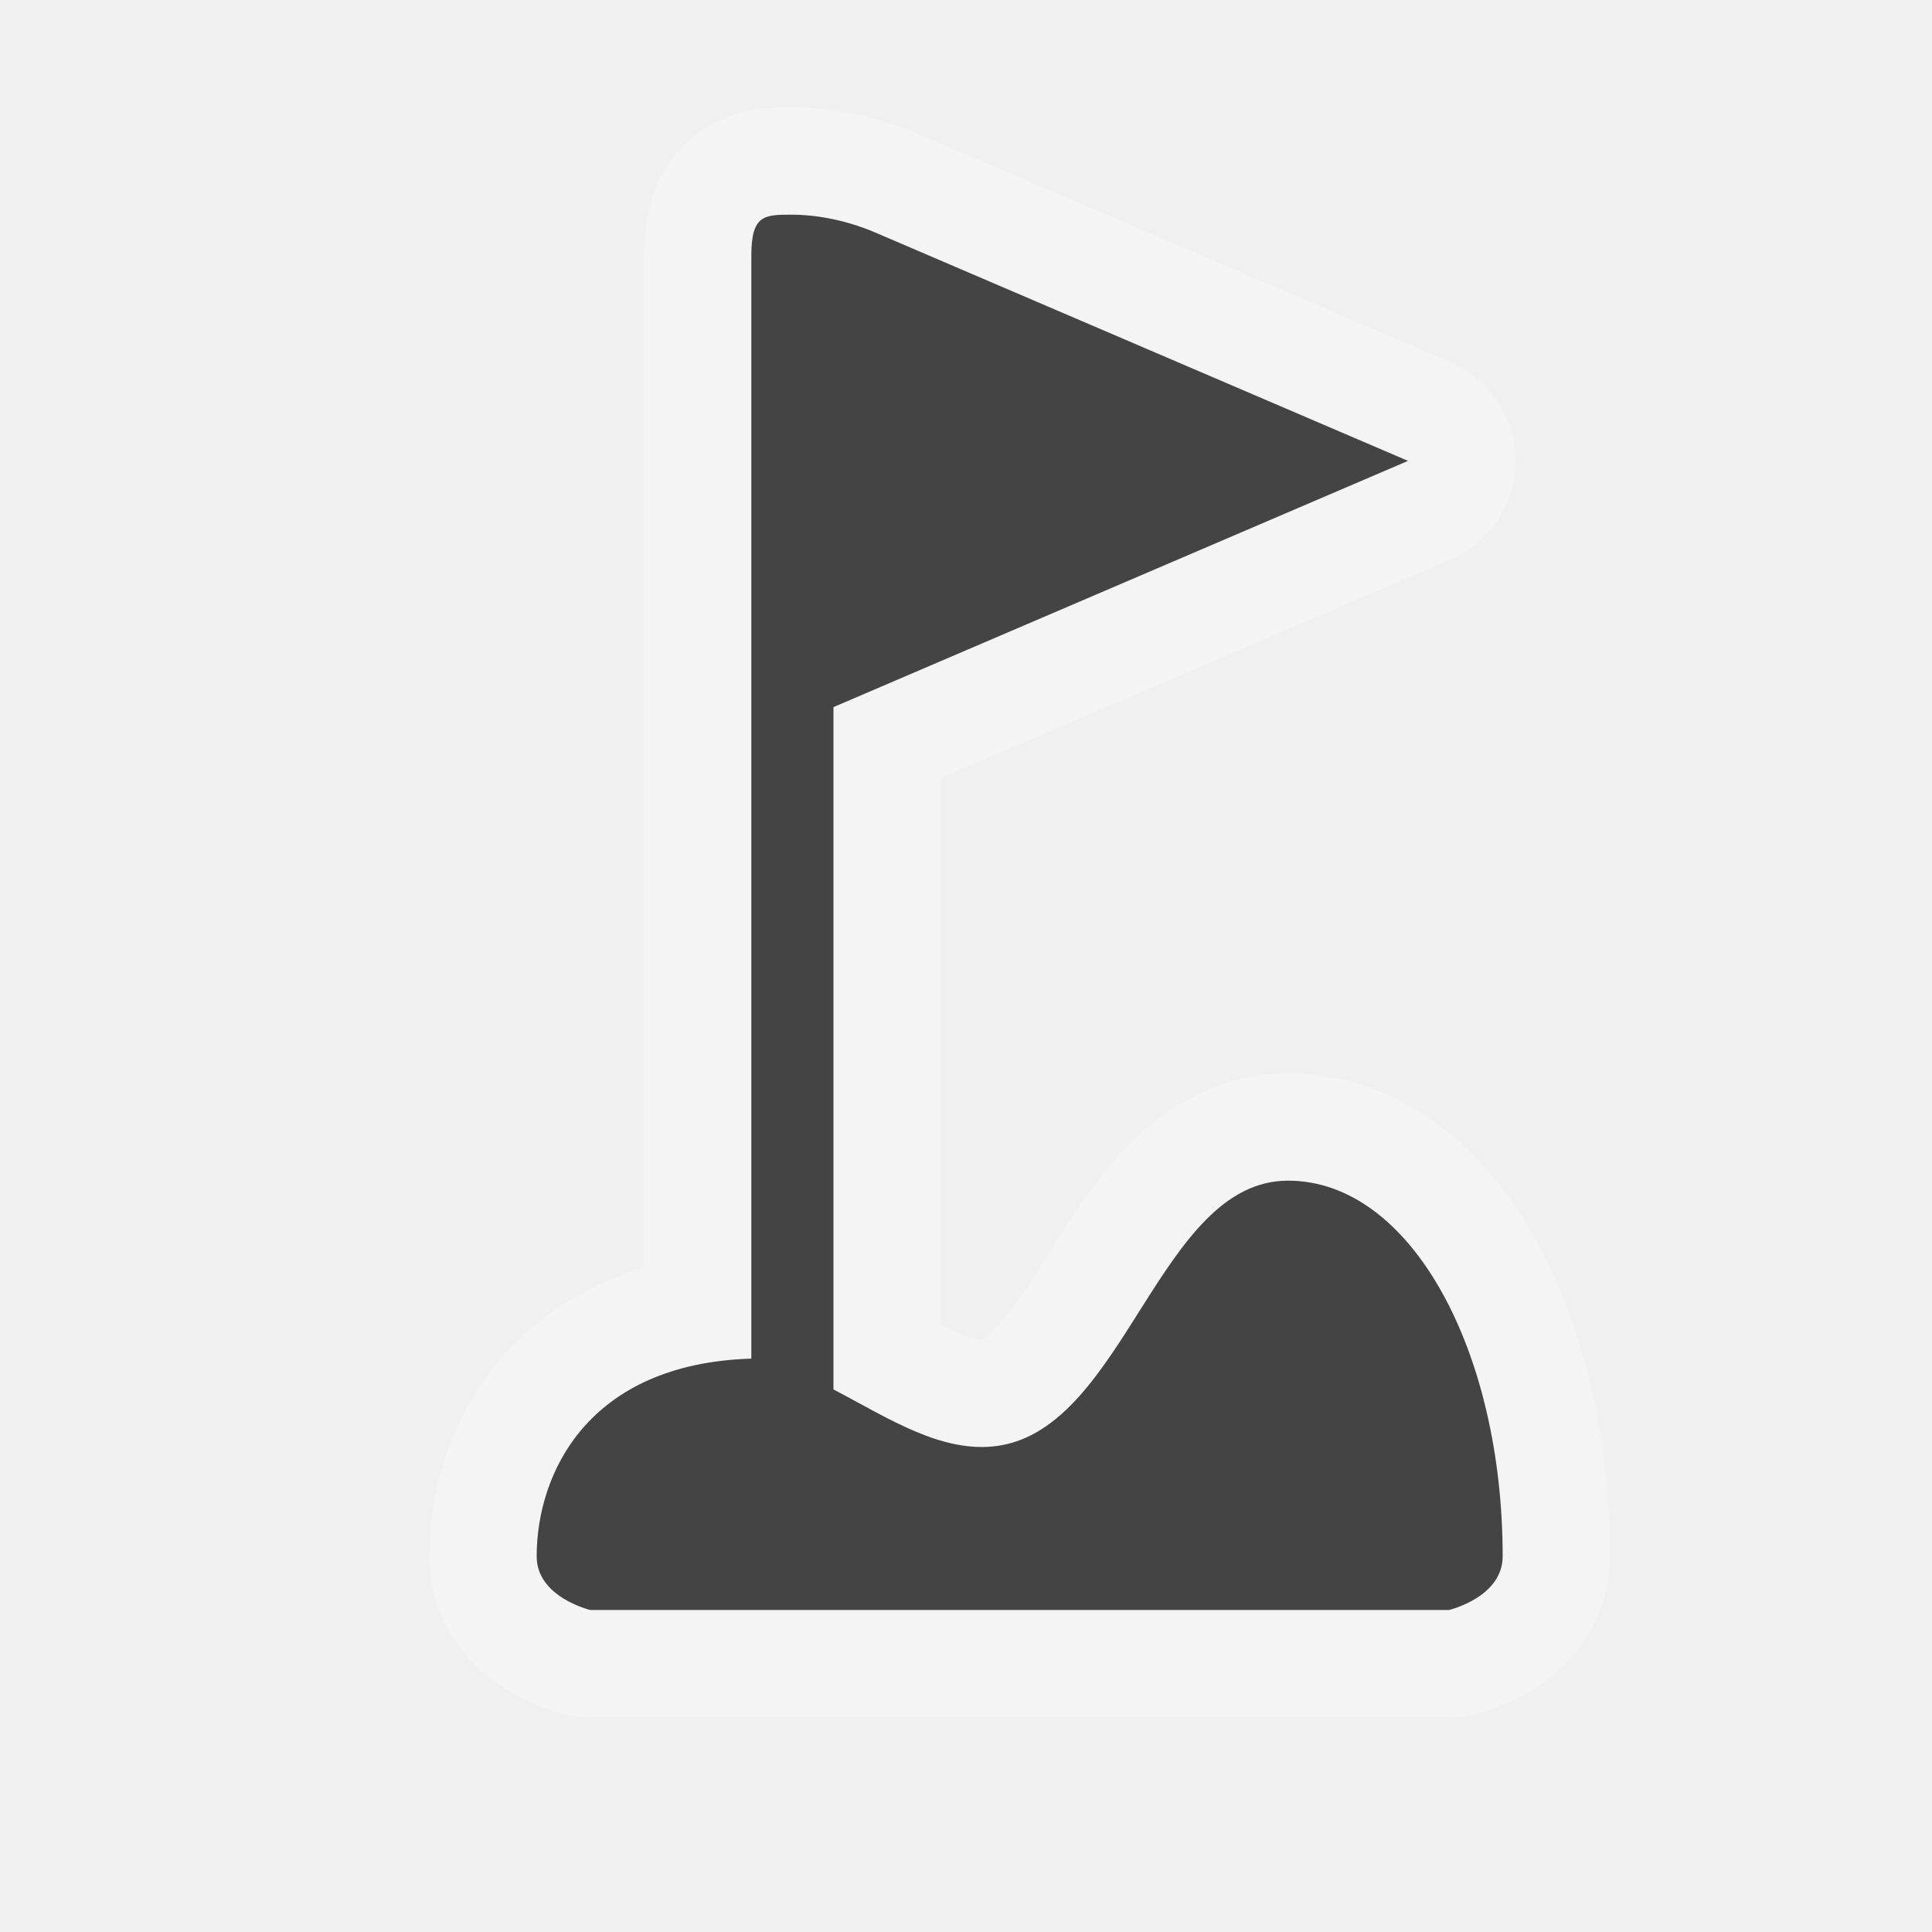
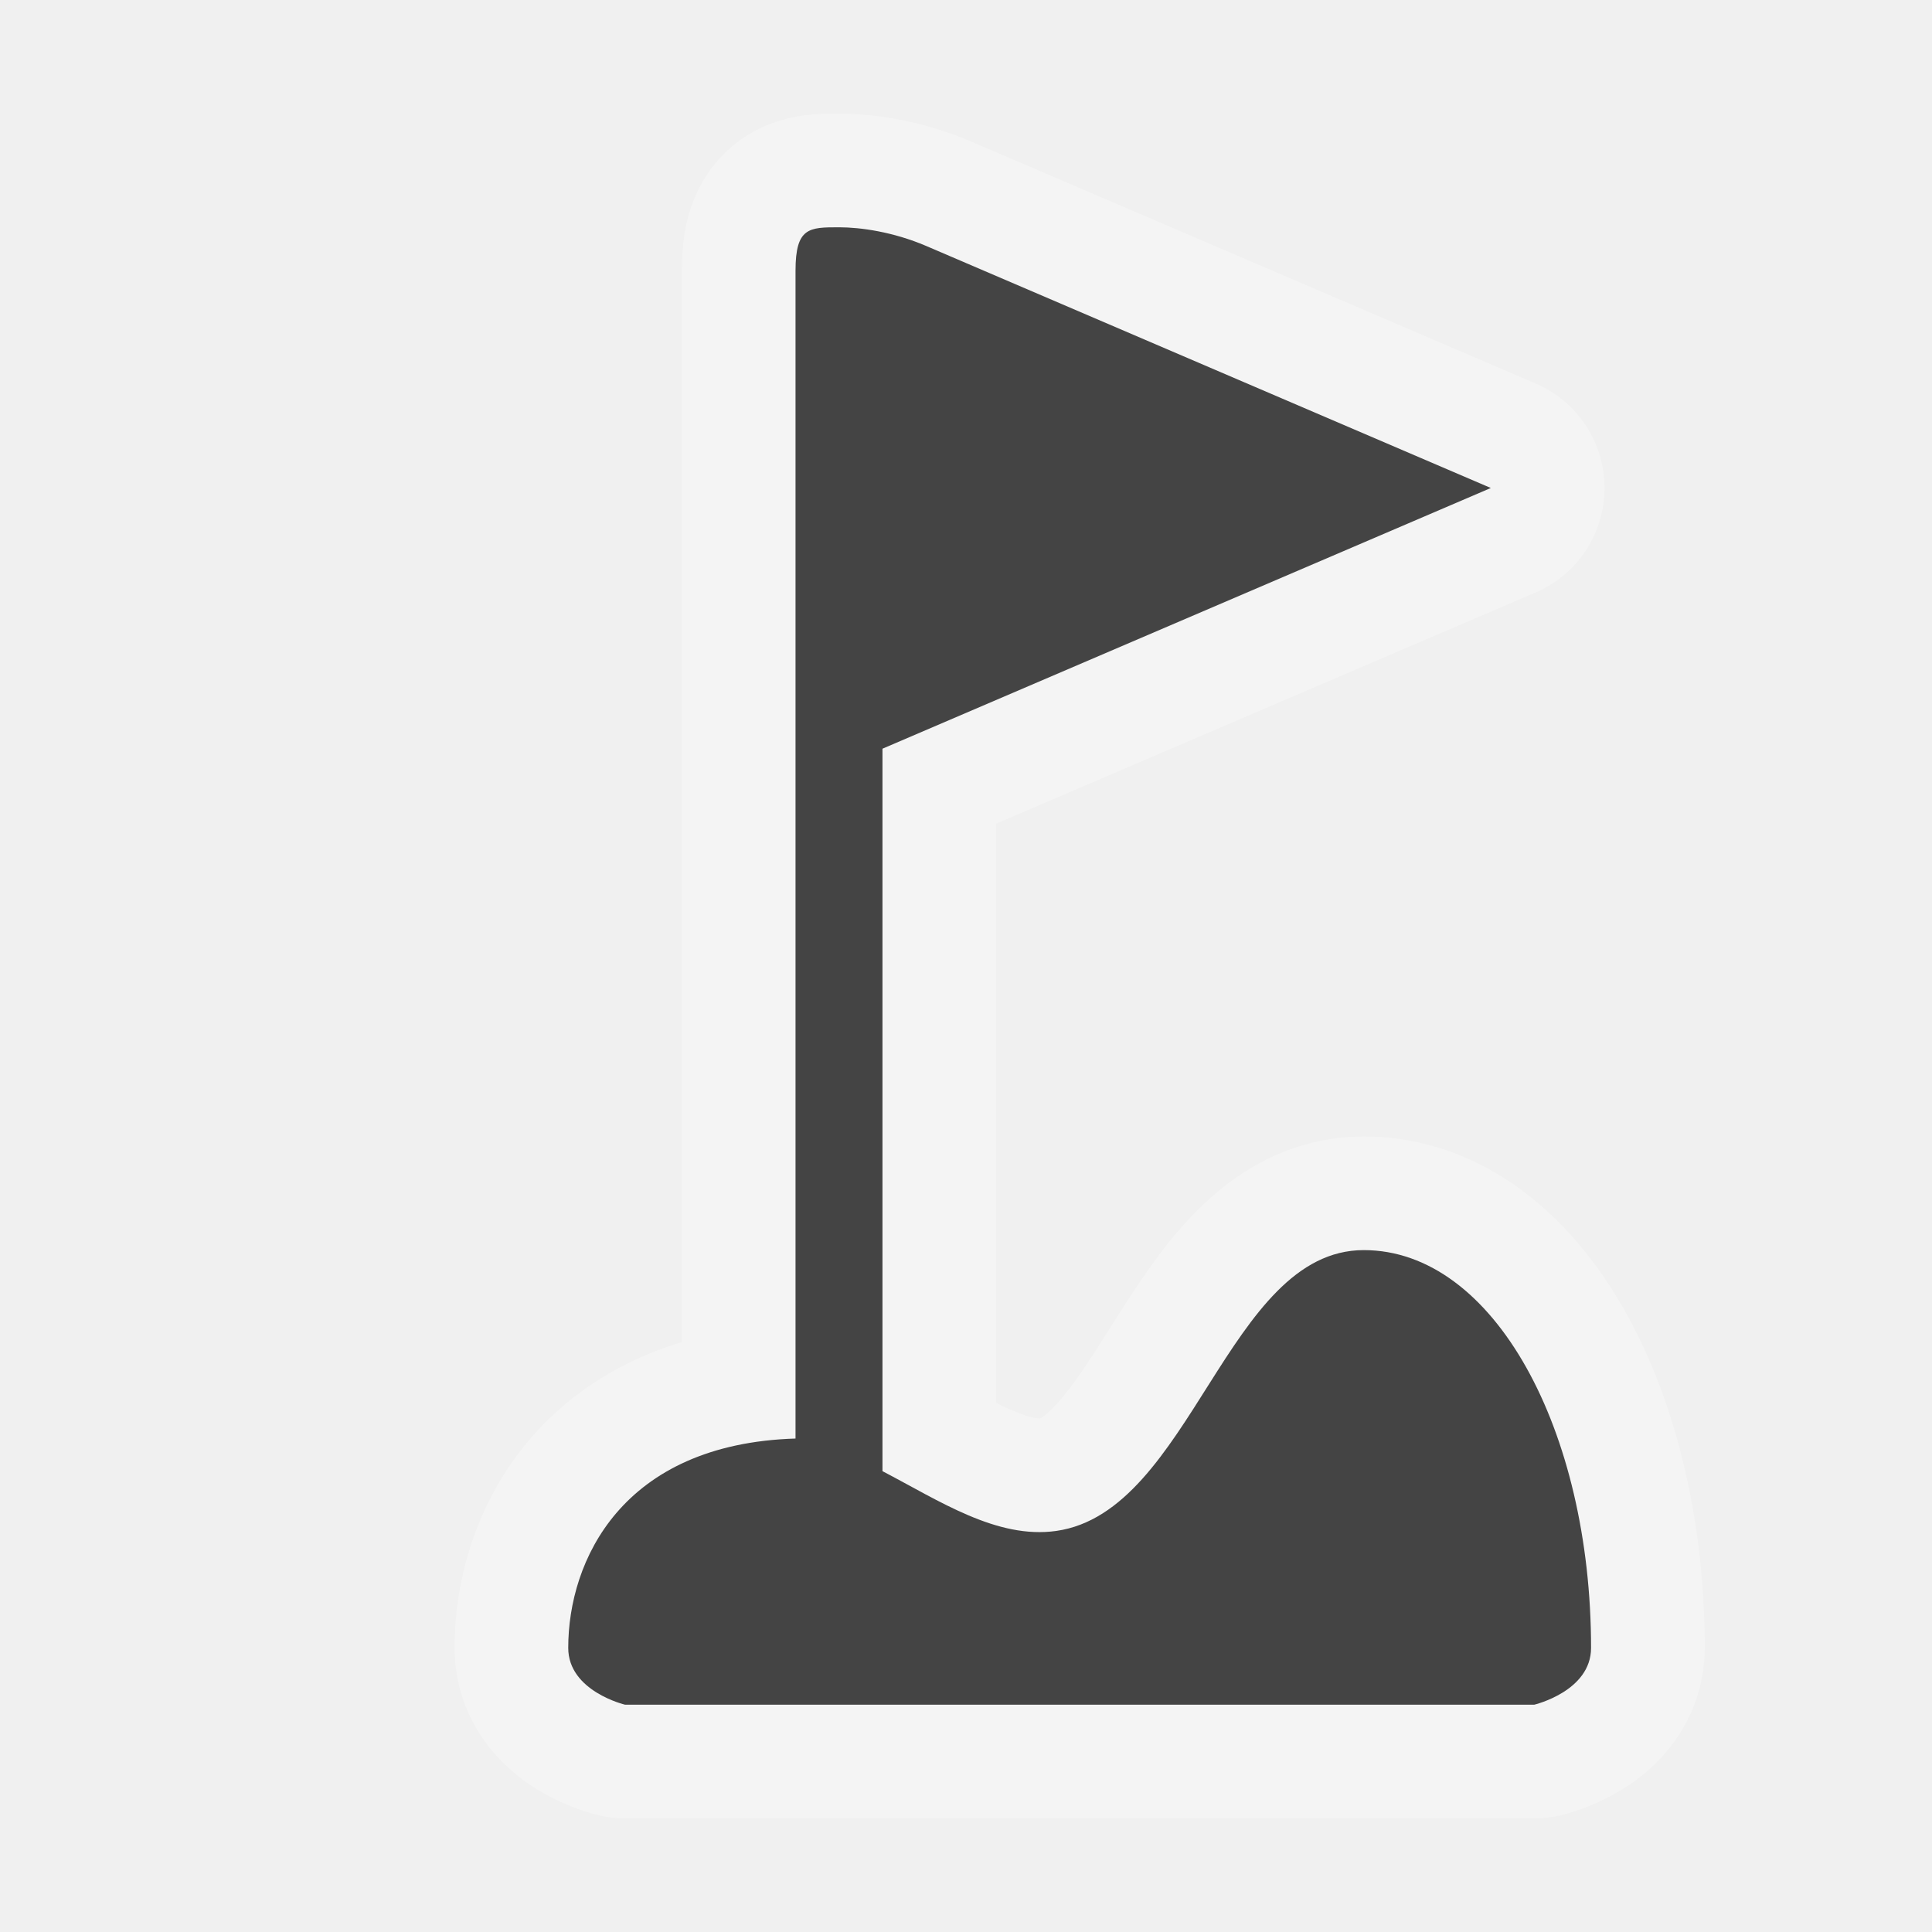
- <svg xmlns="http://www.w3.org/2000/svg" version="1.1" width="18" height="18" id="svg4619">
+ <svg xmlns="http://www.w3.org/2000/svg" version="1.1" width="17" height="17" id="svg4619">
  <defs id="defs4621" />
  <g transform="translate(0,-1034.362)" id="layer1">
    <g transform="translate(-498,-160)" id="golf-18" style="display:inline">
      <g id="g21406">
        <path d="m 505.382,1196.362 c -0.261,0 -0.382,0 -0.382,0.382 l 0,10.276 c -1.529,0.047 -2,1.077 -2,1.842 0,0.382 0.5,0.5 0.5,0.5 l 8,0 c 0,0 0.5,-0.118 0.5,-0.5 0,-1.912 -0.853,-3.5 -2,-3.5 -1.202,0 -1.515,2.303 -2.706,2.471 -0.522,0.074 -1.027,-0.264 -1.529,-0.526 l 0,-6.357 5.353,-2.294 -4.969,-2.13 c -0.288,-0.123 -0.575,-0.164 -0.766,-0.164 z" id="path16336" style="opacity:0.3;color:#000000;fill:none;stroke:#ffffff;stroke-width:2;stroke-linecap:round;stroke-linejoin:round;stroke-miterlimit:4;stroke-opacity:1;stroke-dasharray:none;stroke-dashoffset:0;marker:none;visibility:visible;display:inline;overflow:visible;enable-background:accumulate" />
        <path d="m 505.382,1196.362 c -0.261,0 -0.382,0 -0.382,0.382 l 0,10.276 c -1.529,0.047 -2,1.077 -2,1.842 0,0.382 0.5,0.5 0.5,0.5 l 8,0 c 0,0 0.5,-0.118 0.5,-0.5 0,-1.912 -0.853,-3.5 -2,-3.5 -1.202,0 -1.515,2.303 -2.706,2.471 -0.522,0.074 -1.027,-0.264 -1.529,-0.526 l 0,-6.357 5.353,-2.294 -4.969,-2.13 c -0.288,-0.123 -0.575,-0.164 -0.766,-0.164 z" id="rect8138-7-4" style="color:#000000;fill:#444444;fill-opacity:1;fill-rule:nonzero;stroke:none;stroke-width:2;marker:none;visibility:visible;display:inline;overflow:visible;enable-background:accumulate" />
      </g>
    </g>
  </g>
-   <rect width="18" height="18" x="0" y="0" id="canvas" style="fill:none;stroke:none;visibility:hidden" />
+   <rect width="17" height="17" x="0" y="0" id="canvas" style="fill:none;stroke:none;visibility:hidden" />
</svg>
